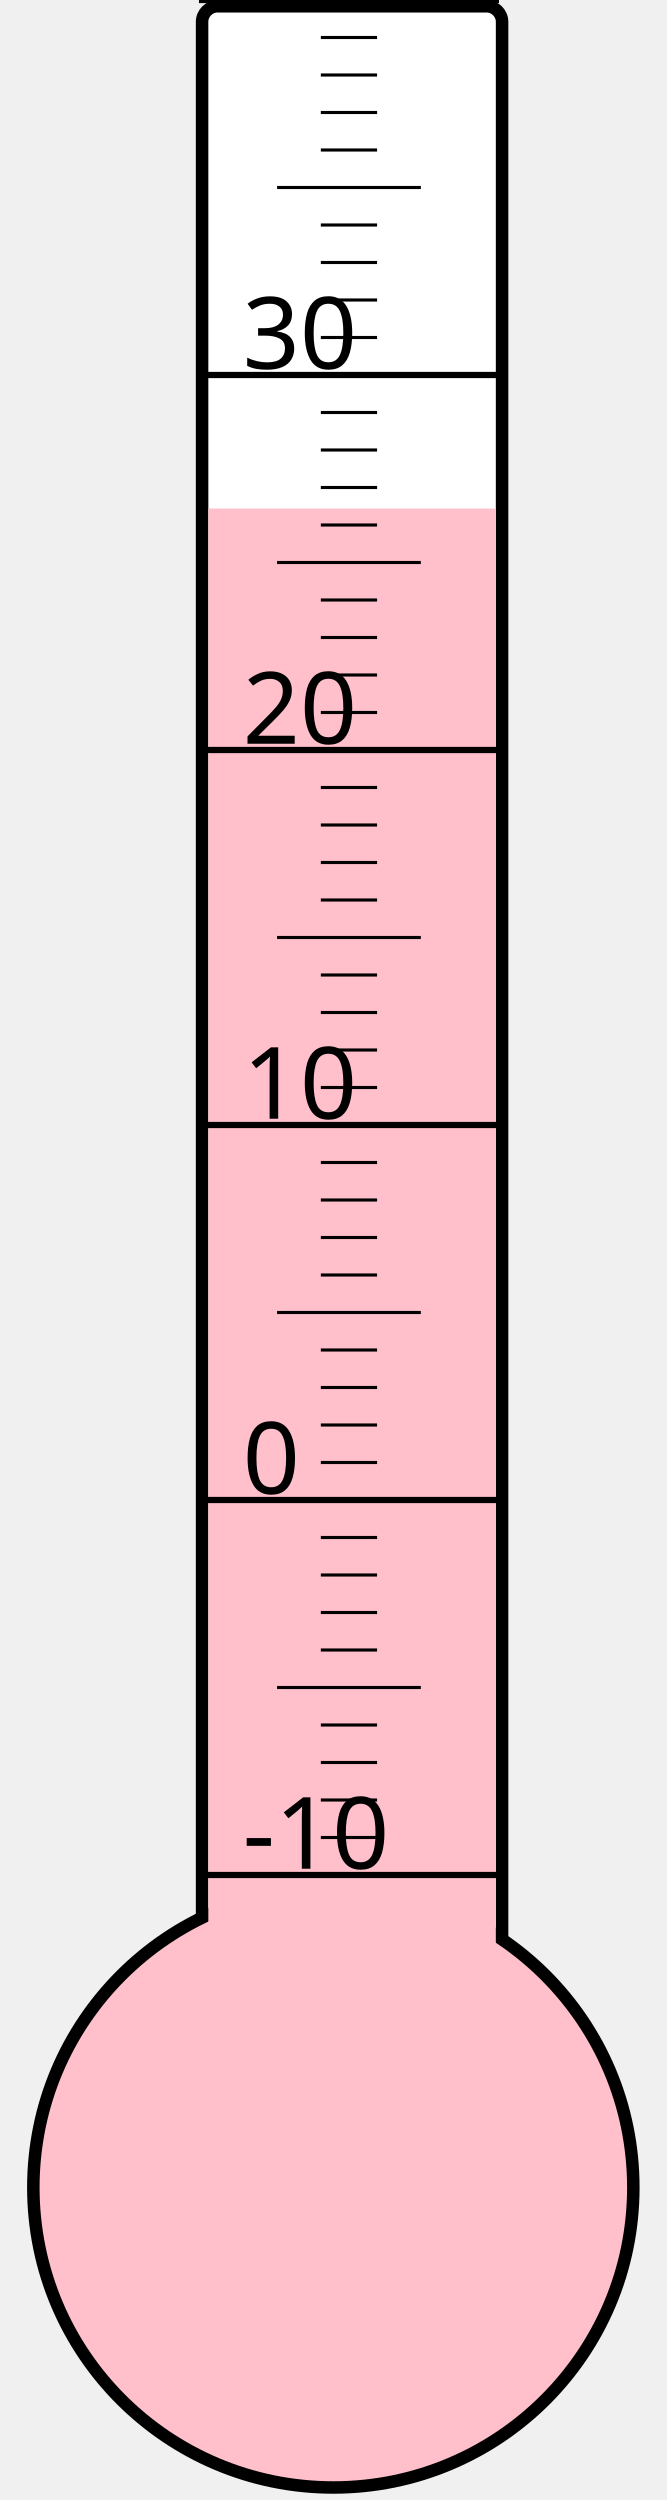
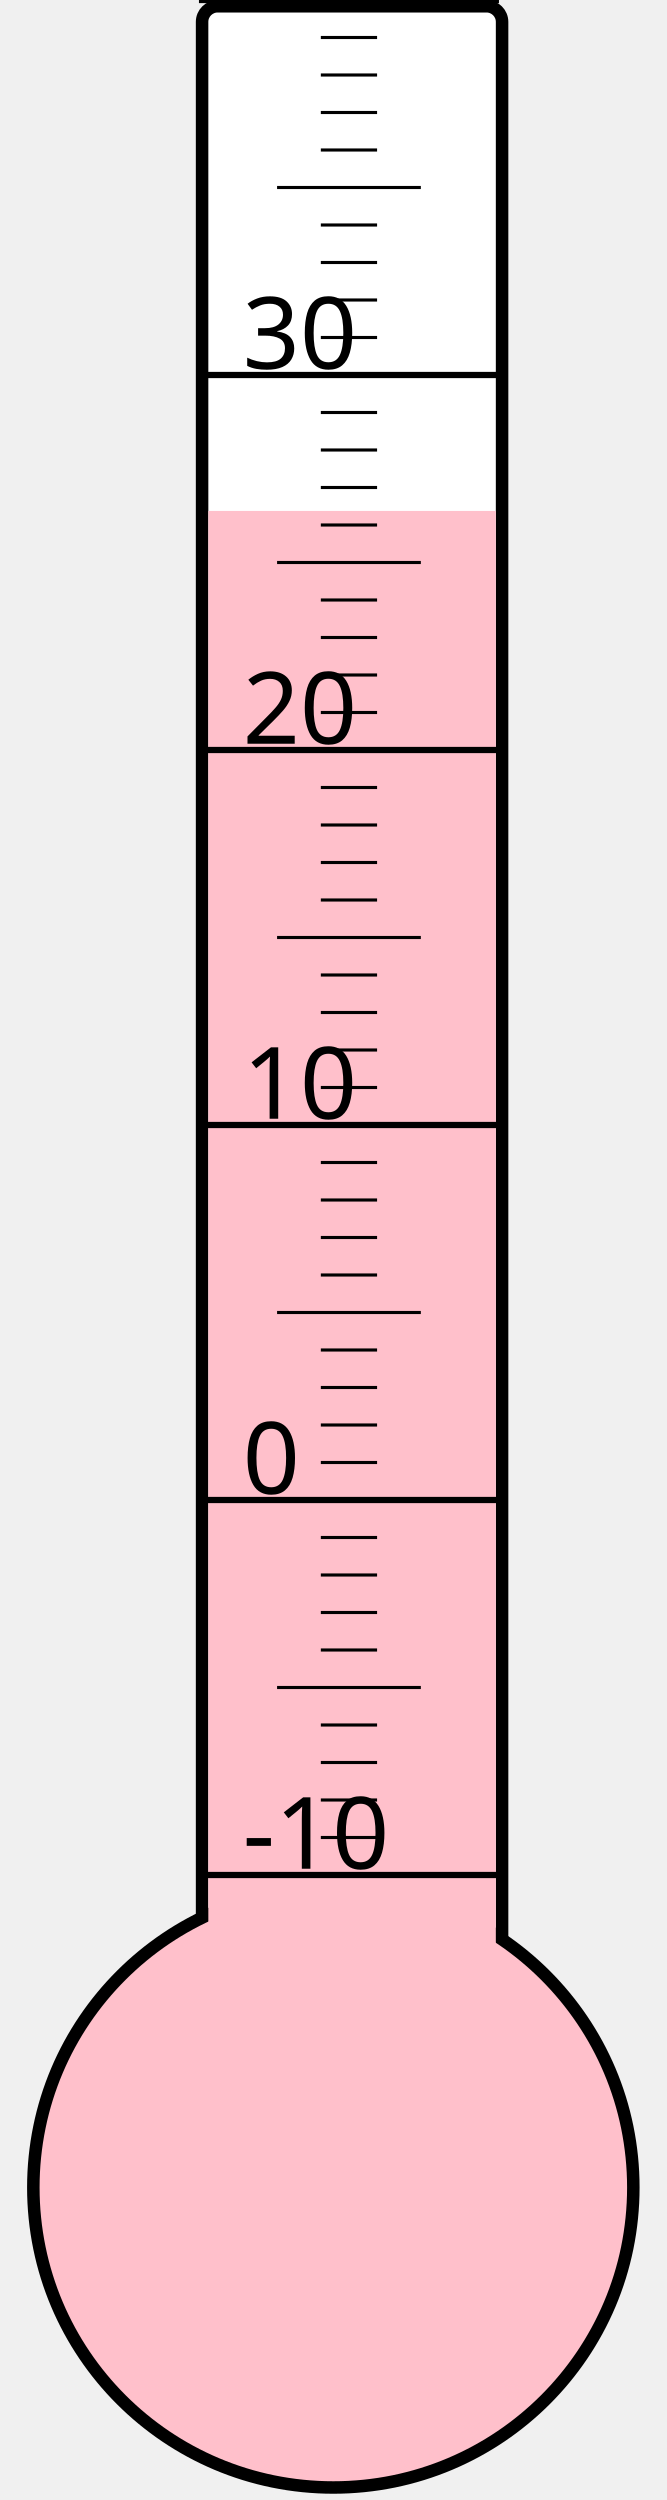
<svg xmlns="http://www.w3.org/2000/svg" width="40px" height="150px" viewBox="0 0 200 800">
  <rect width="200" height="800" x="0" y="0" style="fill: #ffffeb; fill-opacity: 0;" />
  <rect width="96" height="680" x="58" y="2" rx="5" ry="5" style="fill: white; fill-opacity: 1; stroke: black; stroke-width: 4;" />
  <circle cx="100" cy="700" r="96" style="fill: pink; stroke: black; stroke-width: 4;" />
-   <rect width="92" height="537.25" x="60" y="162.75" style="fill: pink; fill-opacity: 1; stroke-width: 0;" />
+   <rect width="92" height="536.5" x="60" y="163.5" style="fill: pink; fill-opacity: 1; stroke-width: 0;" />
  <text x="71" y="598" style="font-family: sans-serif; font-size: 24pt;">-10</text>
  <text x="71" y="478" style="font-family: sans-serif; font-size: 24pt;">0</text>
  <text x="71" y="358" style="font-family: sans-serif; font-size: 24pt;">10</text>
  <text x="71" y="238" style="font-family: sans-serif; font-size: 24pt;">20</text>
  <text x="71" y="118" style="font-family: sans-serif; font-size: 24pt;">30</text>
  <g style="stroke: black;">
    <line x1="57" y1="600" x2="153" y2="600" style="stroke-width: 2;" />
    <line x1="96" y1="588" x2="114" y2="588" style="stroke-width: 1;" />
    <line x1="96" y1="576" x2="114" y2="576" style="stroke-width: 1;" />
    <line x1="96" y1="564" x2="114" y2="564" style="stroke-width: 1;" />
    <line x1="96" y1="552" x2="114" y2="552" style="stroke-width: 1;" />
    <line x1="82" y1="540" x2="128" y2="540" style="stroke-width: 1;" />
    <line x1="96" y1="528" x2="114" y2="528" style="stroke-width: 1;" />
    <line x1="96" y1="516" x2="114" y2="516" style="stroke-width: 1;" />
    <line x1="96" y1="504" x2="114" y2="504" style="stroke-width: 1;" />
    <line x1="96" y1="492" x2="114" y2="492" style="stroke-width: 1;" />
    <line x1="57" y1="480" x2="153" y2="480" style="stroke-width: 2;" />
    <line x1="96" y1="468" x2="114" y2="468" style="stroke-width: 1;" />
    <line x1="96" y1="456" x2="114" y2="456" style="stroke-width: 1;" />
    <line x1="96" y1="444" x2="114" y2="444" style="stroke-width: 1;" />
    <line x1="96" y1="432" x2="114" y2="432" style="stroke-width: 1;" />
    <line x1="82" y1="420" x2="128" y2="420" style="stroke-width: 1;" />
    <line x1="96" y1="408" x2="114" y2="408" style="stroke-width: 1;" />
    <line x1="96" y1="396" x2="114" y2="396" style="stroke-width: 1;" />
    <line x1="96" y1="384" x2="114" y2="384" style="stroke-width: 1;" />
    <line x1="96" y1="372" x2="114" y2="372" style="stroke-width: 1;" />
    <line x1="57" y1="360" x2="153" y2="360" style="stroke-width: 2;" />
    <line x1="96" y1="348" x2="114" y2="348" style="stroke-width: 1;" />
    <line x1="96" y1="336" x2="114" y2="336" style="stroke-width: 1;" />
    <line x1="96" y1="324" x2="114" y2="324" style="stroke-width: 1;" />
    <line x1="96" y1="312" x2="114" y2="312" style="stroke-width: 1;" />
    <line x1="82" y1="300" x2="128" y2="300" style="stroke-width: 1;" />
    <line x1="96" y1="288" x2="114" y2="288" style="stroke-width: 1;" />
    <line x1="96" y1="276" x2="114" y2="276" style="stroke-width: 1;" />
    <line x1="96" y1="264" x2="114" y2="264" style="stroke-width: 1;" />
    <line x1="96" y1="252" x2="114" y2="252" style="stroke-width: 1;" />
    <line x1="57" y1="240" x2="153" y2="240" style="stroke-width: 2;" />
    <line x1="96" y1="228" x2="114" y2="228" style="stroke-width: 1;" />
    <line x1="96" y1="216" x2="114" y2="216" style="stroke-width: 1;" />
    <line x1="96" y1="204" x2="114" y2="204" style="stroke-width: 1;" />
    <line x1="96" y1="192" x2="114" y2="192" style="stroke-width: 1;" />
    <line x1="82" y1="180" x2="128" y2="180" style="stroke-width: 1;" />
    <line x1="96" y1="168" x2="114" y2="168" style="stroke-width: 1;" />
    <line x1="96" y1="156" x2="114" y2="156" style="stroke-width: 1;" />
    <line x1="96" y1="144" x2="114" y2="144" style="stroke-width: 1;" />
    <line x1="96" y1="132" x2="114" y2="132" style="stroke-width: 1;" />
    <line x1="57" y1="120" x2="153" y2="120" style="stroke-width: 2;" />
    <line x1="96" y1="108" x2="114" y2="108" style="stroke-width: 1;" />
    <line x1="96" y1="96" x2="114" y2="96" style="stroke-width: 1;" />
    <line x1="96" y1="84" x2="114" y2="84" style="stroke-width: 1;" />
    <line x1="96" y1="72" x2="114" y2="72" style="stroke-width: 1;" />
    <line x1="82" y1="60" x2="128" y2="60" style="stroke-width: 1;" />
    <line x1="96" y1="48" x2="114" y2="48" style="stroke-width: 1;" />
    <line x1="96" y1="36" x2="114" y2="36" style="stroke-width: 1;" />
    <line x1="96" y1="24" x2="114" y2="24" style="stroke-width: 1;" />
    <line x1="96" y1="12" x2="114" y2="12" style="stroke-width: 1;" />
    <line x1="57" y1="0" x2="153" y2="0" style="stroke-width: 2;" />
  </g>
</svg>
